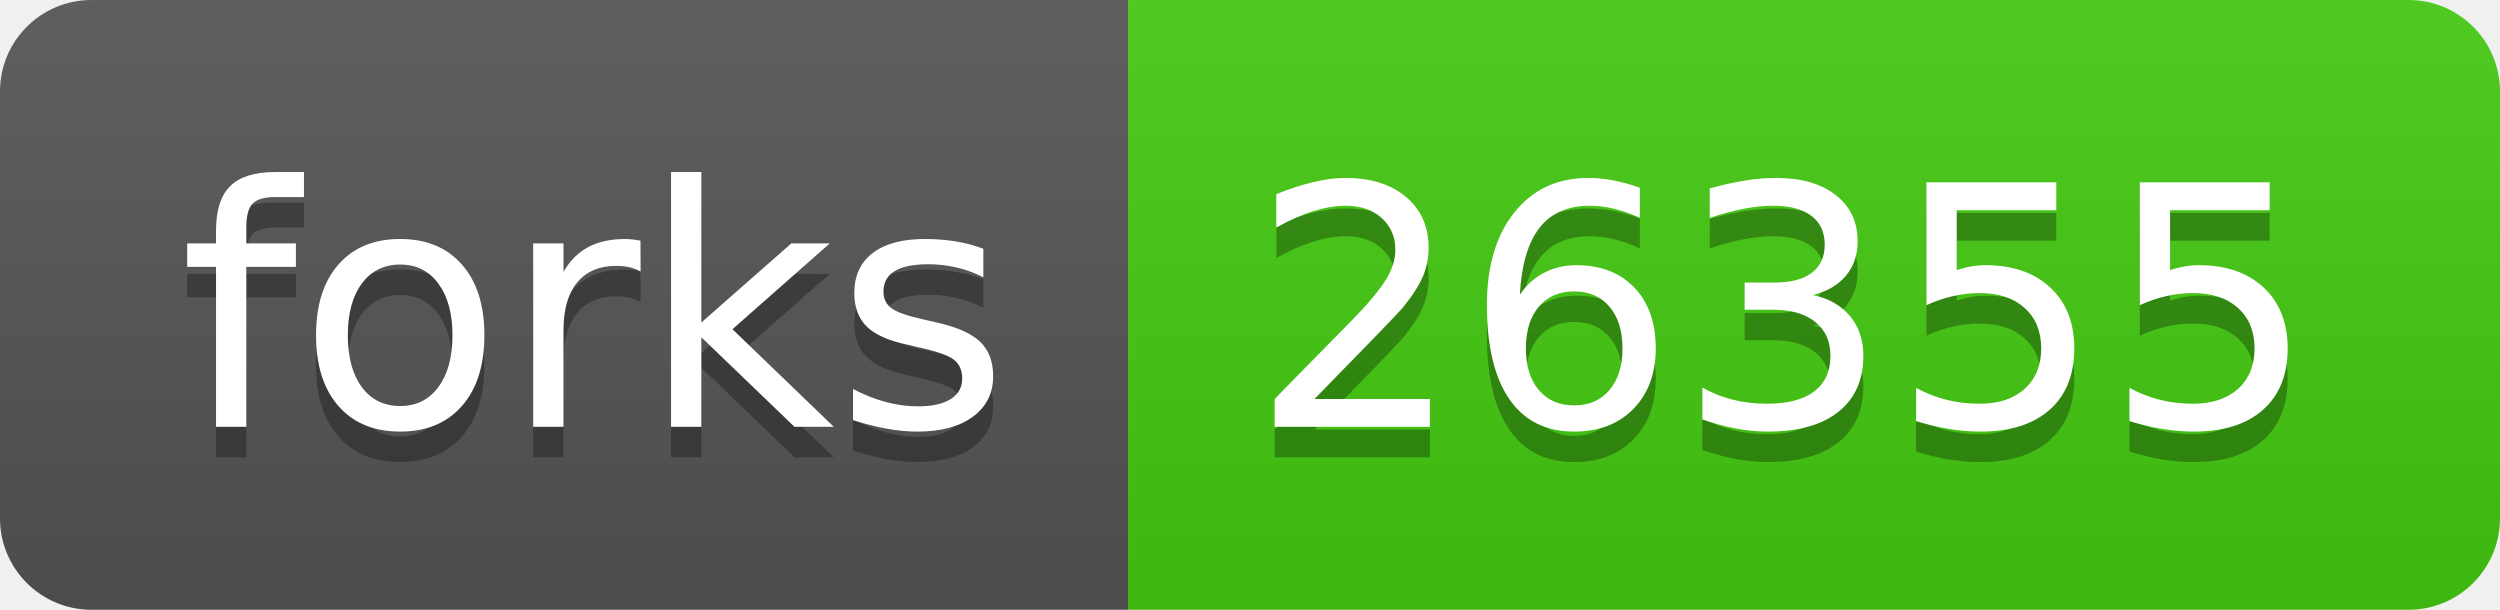
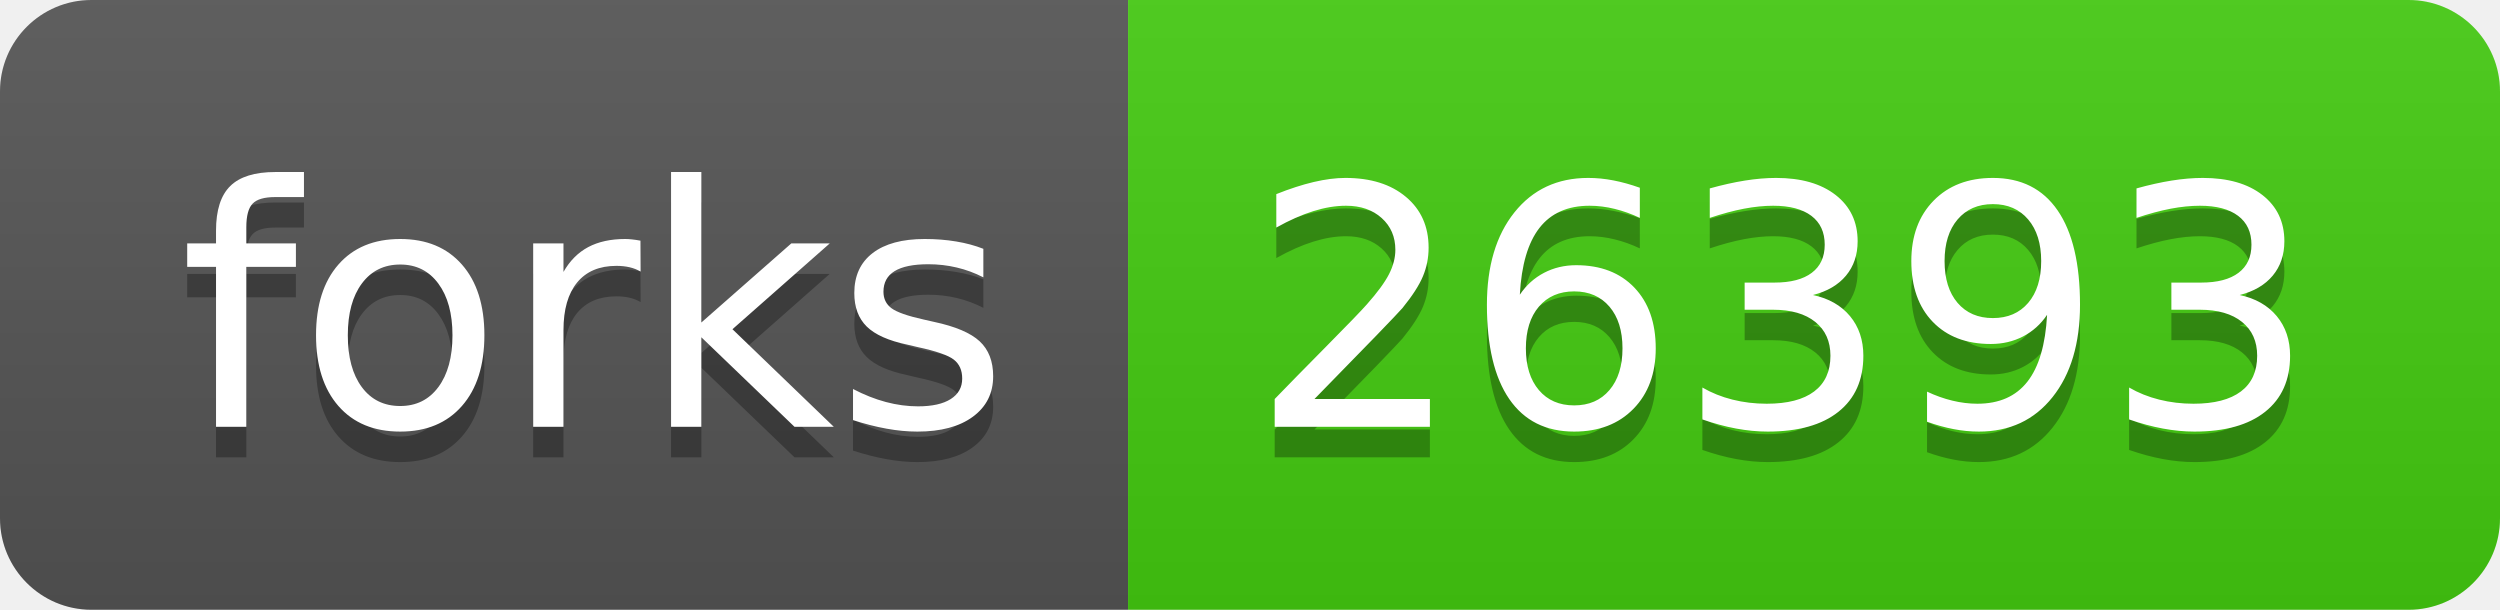
- <svg xmlns="http://www.w3.org/2000/svg" width="82" height="20" role="img" aria-label="forks: 26355">
+ <svg xmlns="http://www.w3.org/2000/svg" width="82" height="20" role="img" aria-label="forks: 26393">
  <linearGradient id="s" x2="0" y2="100%">
    <stop offset="0" stop-color="#bbb" stop-opacity=".1" />
    <stop offset="1" stop-opacity=".1" />
  </linearGradient>
  <clipPath id="r">
    <rect width="82" height="20" rx="3" fill="#fff" />
  </clipPath>
  <g clip-path="url(#r)">
    <rect width="37" height="20" fill="#555" />
    <rect x="37" width="45" height="20" fill="#4c1" />
    <rect width="82" height="20" fill="url(#s)" />
  </g>
  <g fill="#fff" text-anchor="middle" font-family="Verdana,Geneva,DejaVu Sans,sans-serif" text-rendering="geometricPrecision" font-size="110">
    <text aria-hidden="true" x="195" y="150" fill="#010101" fill-opacity=".3" transform="scale(.1)" textLength="270">forks</text>
    <text x="195" y="140" transform="scale(.1)" fill="#fff" textLength="270">forks</text>
-     <text aria-hidden="true" x="585" y="150" fill="#010101" fill-opacity=".3" transform="scale(.1)" textLength="350">26355</text>
-     <text x="585" y="140" transform="scale(.1)" fill="#fff" textLength="350">26355</text>
+     <text aria-hidden="true" x="585" y="150" fill="#010101" fill-opacity=".3" transform="scale(.1)" textLength="350">26393</text>
+     <text x="585" y="140" transform="scale(.1)" fill="#fff" textLength="350">26393</text>
  </g>
</svg>
